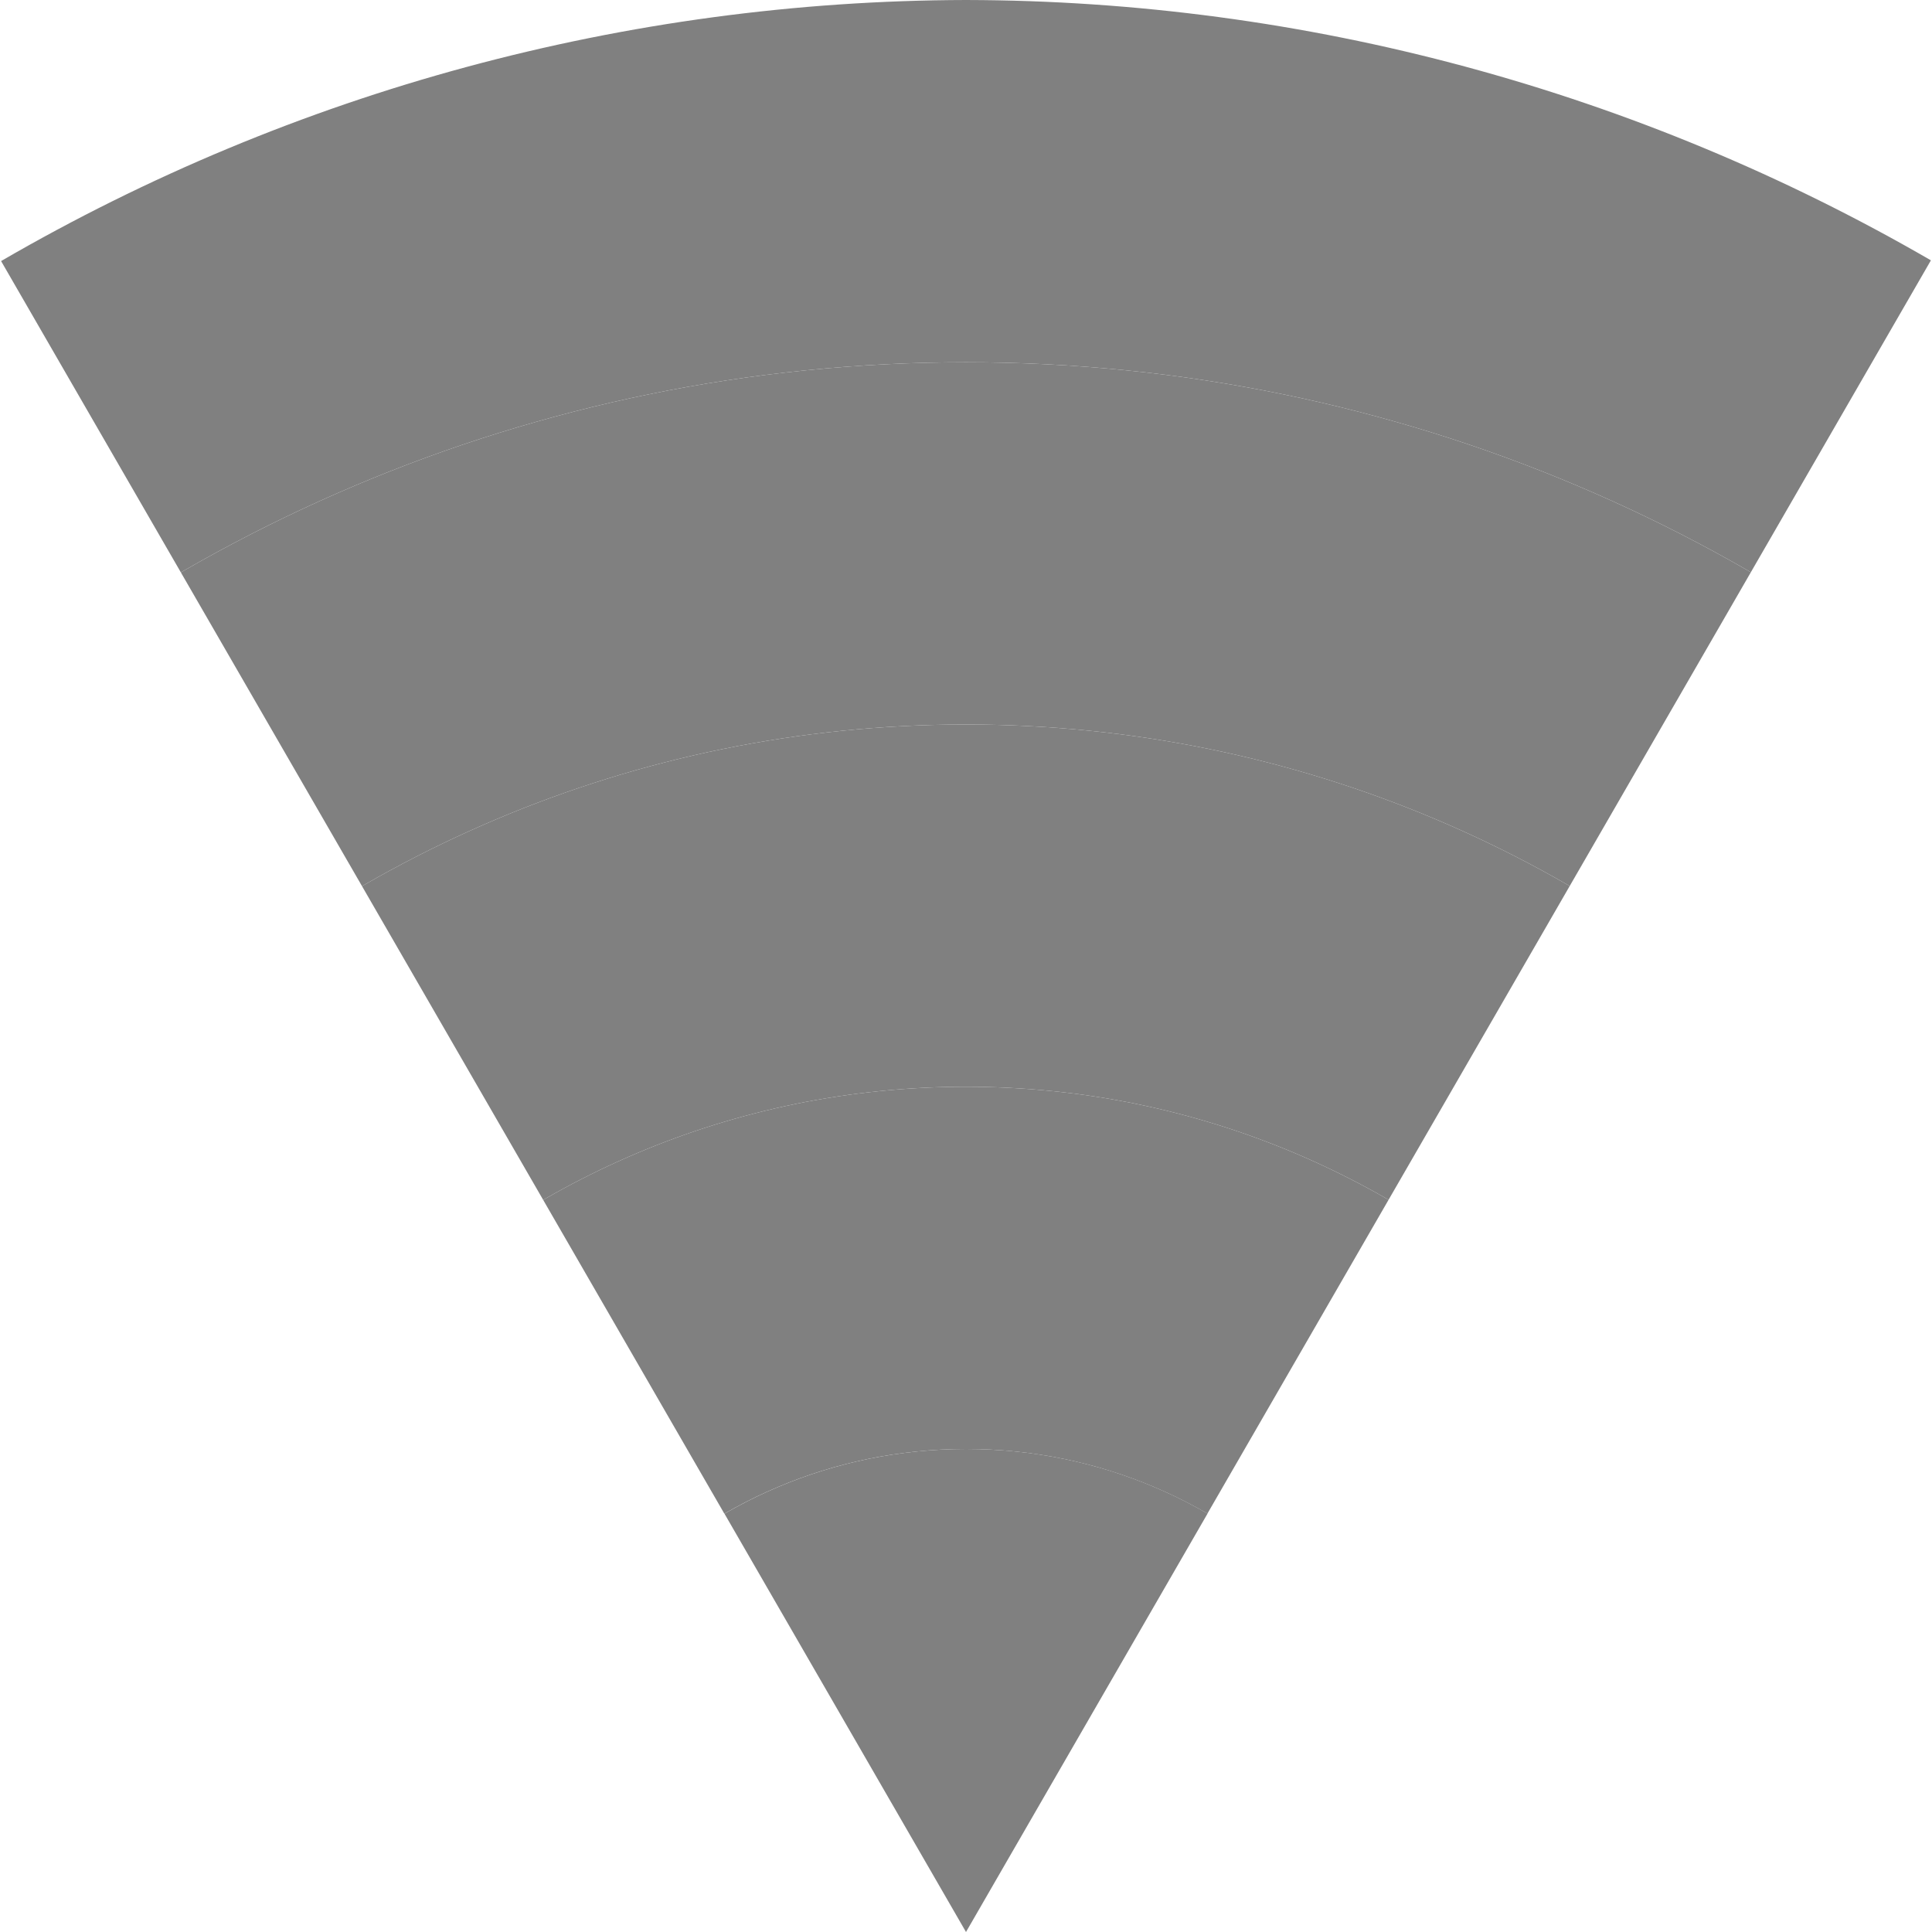
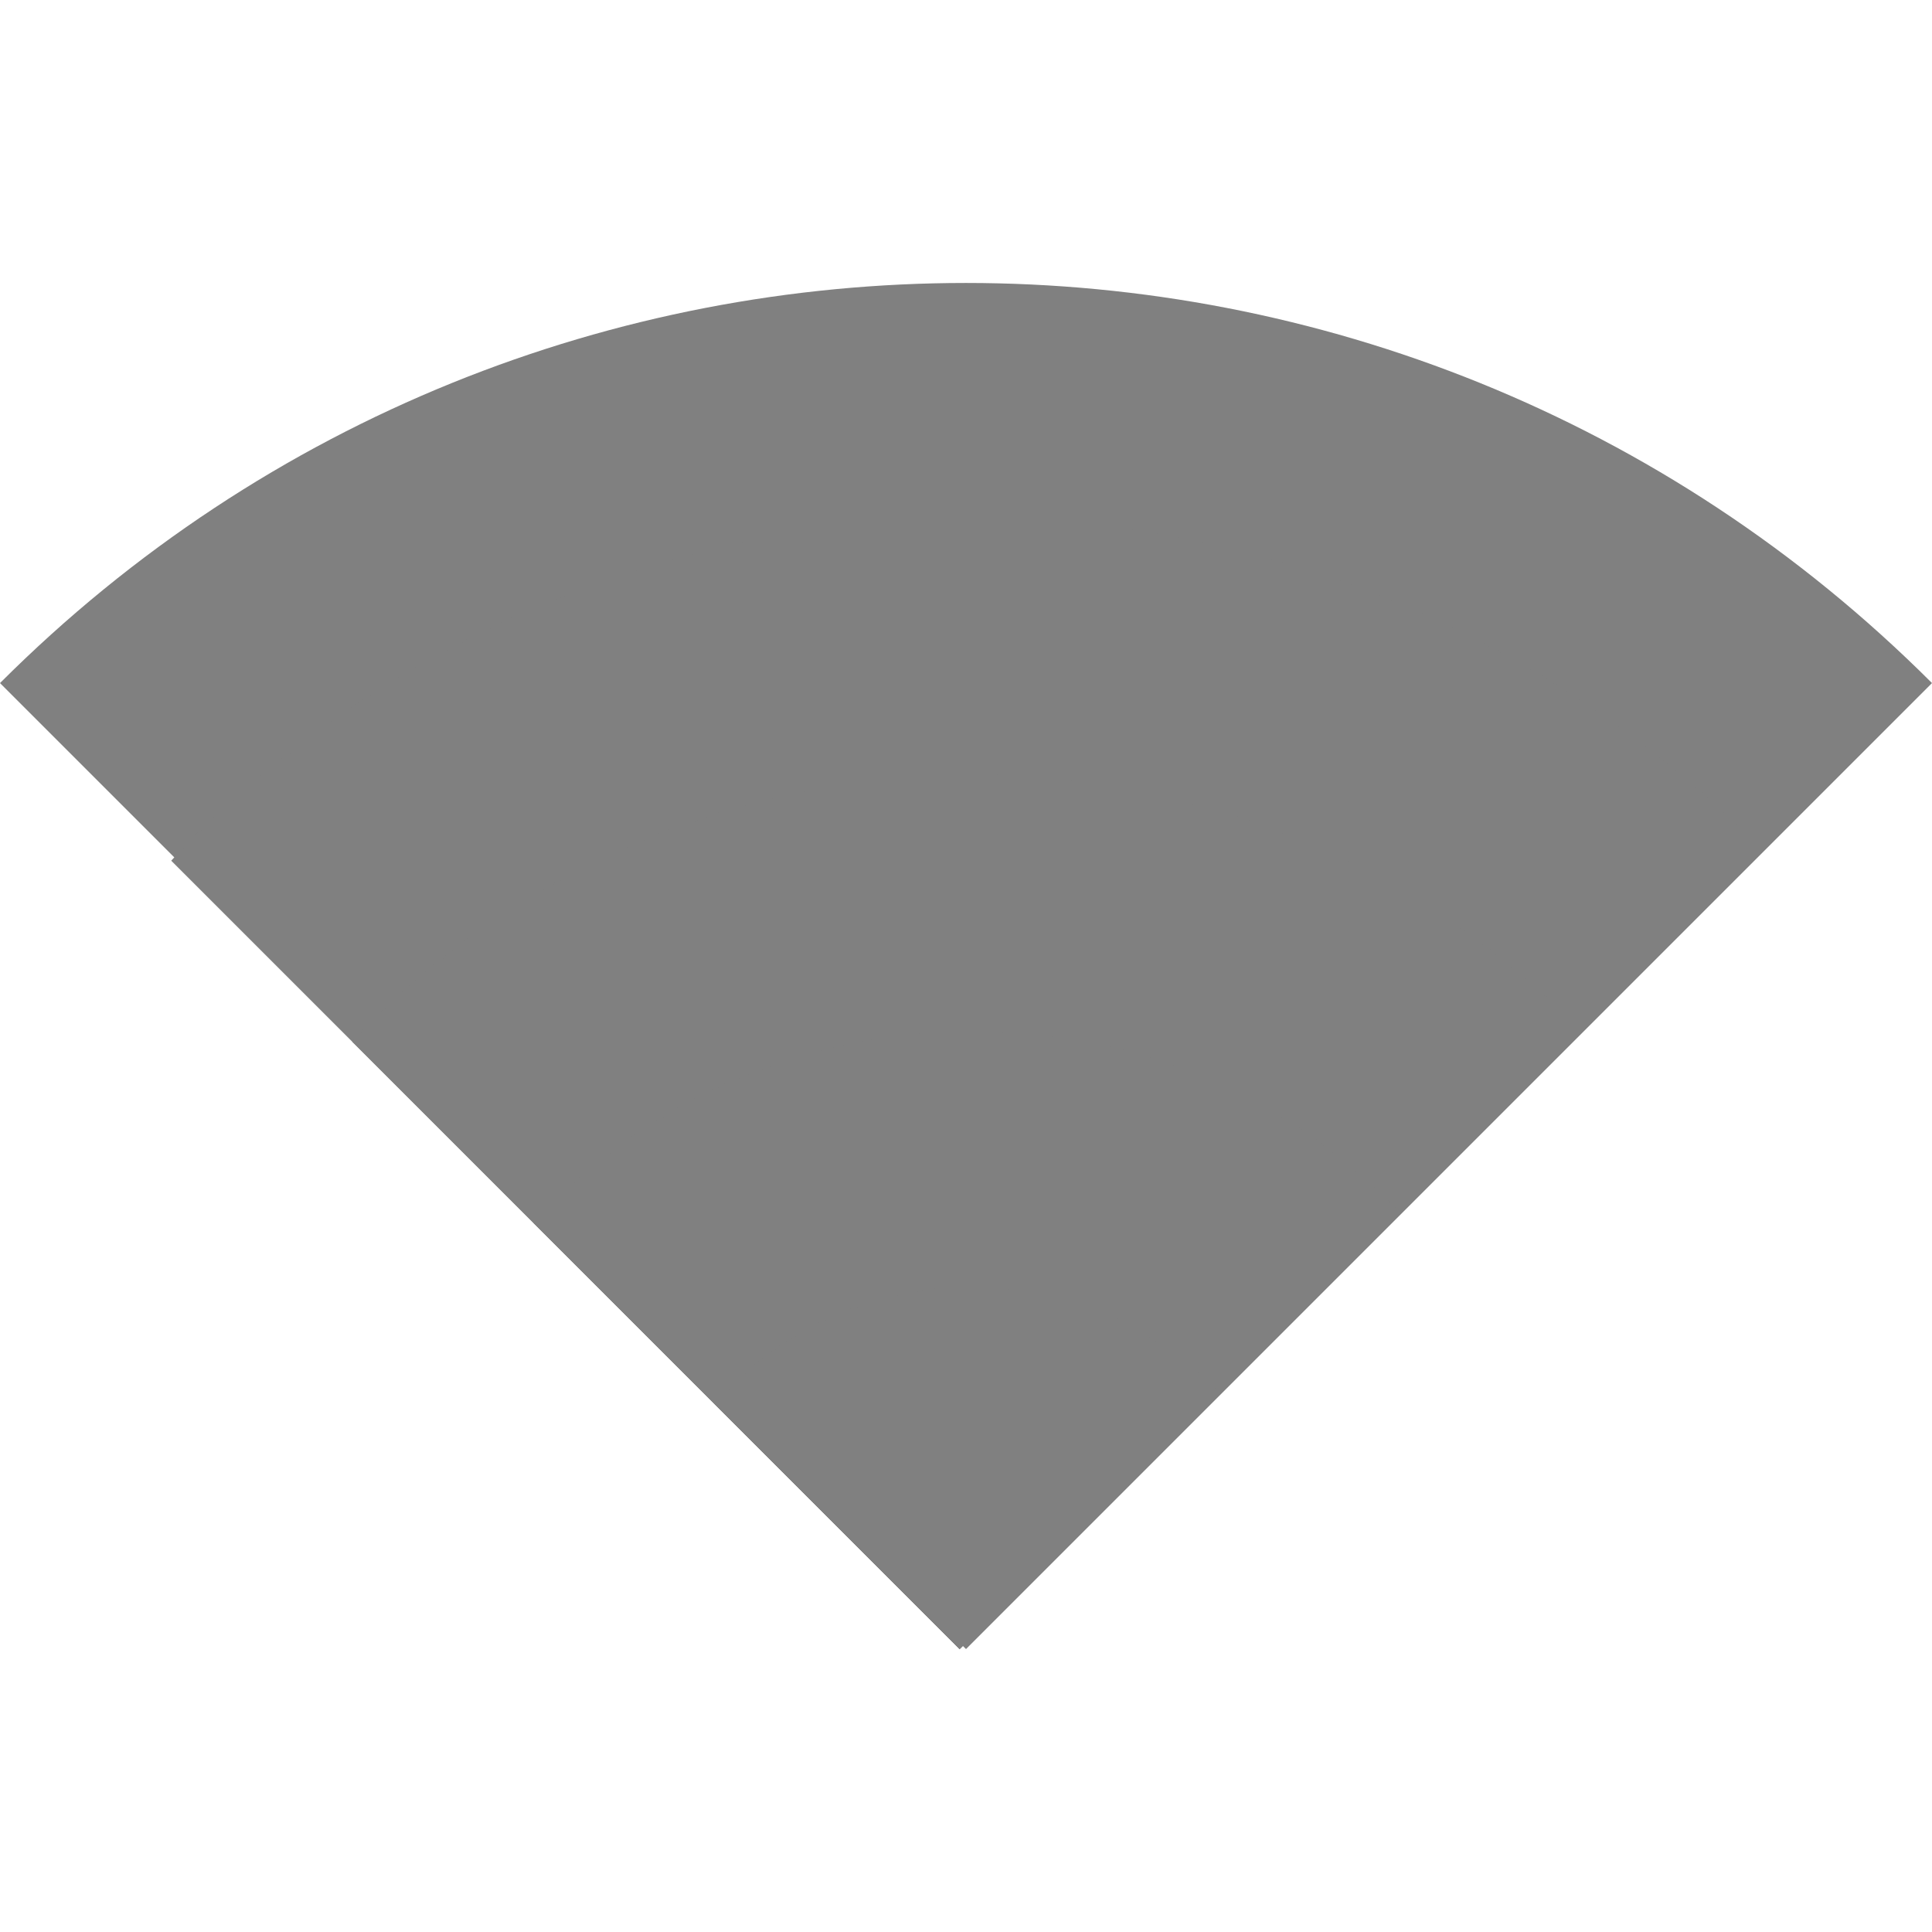
<svg xmlns="http://www.w3.org/2000/svg" height="16" width="16" version="1.1" id="svg10">
  <defs id="defs14">
    <clipPath clipPathUnits="userSpaceOnUse" id="clipPath1255">
      <path style="opacity:0.485;fill:#ff0000;fill-opacity:1;stroke:none;stroke-width:1.553;stroke-linecap:butt;stroke-linejoin:bevel;stroke-miterlimit:4;stroke-dasharray:none;stroke-opacity:1;paint-order:fill markers stroke" d="M 19.464,3.622 C 12.584,-1.2 3.424,-1.208 -3.464,3.601 L 8.008,19.984 Z" id="path1257" />
    </clipPath>
    <clipPath clipPathUnits="userSpaceOnUse" id="clipPath1259">
      <path style="opacity:0.485;fill:#ff0000;fill-opacity:1;stroke:none;stroke-width:1.553;stroke-linecap:butt;stroke-linejoin:bevel;stroke-miterlimit:4;stroke-dasharray:none;stroke-opacity:1;paint-order:fill markers stroke" d="M 19.464,3.622 C 12.584,-1.2 3.424,-1.208 -3.464,3.601 L 8.008,19.984 Z" id="path1261" />
    </clipPath>
    <clipPath clipPathUnits="userSpaceOnUse" id="clipPath1263">
      <path style="opacity:0.485;fill:#ff0000;fill-opacity:1;stroke:none;stroke-width:1.553;stroke-linecap:butt;stroke-linejoin:bevel;stroke-miterlimit:4;stroke-dasharray:none;stroke-opacity:1;paint-order:fill markers stroke" d="M 19.464,3.622 C 12.584,-1.2 3.424,-1.208 -3.464,3.601 L 8.008,19.984 Z" id="path1265" />
    </clipPath>
    <clipPath clipPathUnits="userSpaceOnUse" id="clipPath1267">
      <path style="opacity:0.485;fill:#ff0000;fill-opacity:1;stroke:none;stroke-width:1.553;stroke-linecap:butt;stroke-linejoin:bevel;stroke-miterlimit:4;stroke-dasharray:none;stroke-opacity:1;paint-order:fill markers stroke" d="M 19.464,3.622 C 12.584,-1.2 3.424,-1.208 -3.464,3.601 L 8.008,19.984 Z" id="path1269" />
    </clipPath>
    <clipPath clipPathUnits="userSpaceOnUse" id="clipPath1271">
      <path style="opacity:0.485;fill:#ff0000;fill-opacity:1;stroke:none;stroke-width:1.553;stroke-linecap:butt;stroke-linejoin:bevel;stroke-miterlimit:4;stroke-dasharray:none;stroke-opacity:1;paint-order:fill markers stroke" d="M 19.464,3.622 C 12.584,-1.2 3.424,-1.208 -3.464,3.601 L 8.008,19.984 Z" id="path1273" />
    </clipPath>
    <clipPath clipPathUnits="userSpaceOnUse" id="clipPath1109">
      <path style="opacity:0.5;fill:#d40000;fill-opacity:1;stroke:none;stroke-width:0.71;stroke-linecap:butt;stroke-linejoin:bevel;stroke-miterlimit:4;stroke-dasharray:none;stroke-opacity:1;paint-order:fill markers stroke" d="M 7.999,0 C 5.192,0.007 2.436,0.753 0.009,2.162 L 7.999,16 15.991,2.156 C 13.562,0.749 10.806,0.005 7.999,0 Z" id="path1111" />
    </clipPath>
    <clipPath clipPathUnits="userSpaceOnUse" id="clipPath1113">
      <path style="opacity:0.5;fill:#d40000;fill-opacity:1;stroke:none;stroke-width:0.71;stroke-linecap:butt;stroke-linejoin:bevel;stroke-miterlimit:4;stroke-dasharray:none;stroke-opacity:1;paint-order:fill markers stroke" d="M 7.999,0 C 5.192,0.007 2.436,0.753 0.009,2.162 L 7.999,16 15.991,2.156 C 13.562,0.749 10.806,0.005 7.999,0 Z" id="path1115" />
    </clipPath>
    <clipPath clipPathUnits="userSpaceOnUse" id="clipPath1117">
      <path style="opacity:0.5;fill:#d40000;fill-opacity:1;stroke:none;stroke-width:0.71;stroke-linecap:butt;stroke-linejoin:bevel;stroke-miterlimit:4;stroke-dasharray:none;stroke-opacity:1;paint-order:fill markers stroke" d="M 7.999,0 C 5.192,0.007 2.436,0.753 0.009,2.162 L 7.999,16 15.991,2.156 C 13.562,0.749 10.806,0.005 7.999,0 Z" id="path1119" />
    </clipPath>
    <clipPath clipPathUnits="userSpaceOnUse" id="clipPath1121">
      <path style="opacity:0.5;fill:#d40000;fill-opacity:1;stroke:none;stroke-width:0.71;stroke-linecap:butt;stroke-linejoin:bevel;stroke-miterlimit:4;stroke-dasharray:none;stroke-opacity:1;paint-order:fill markers stroke" d="M 7.999,0 C 5.192,0.007 2.436,0.753 0.009,2.162 L 7.999,16 15.991,2.156 C 13.562,0.749 10.806,0.005 7.999,0 Z" id="path1123" />
    </clipPath>
    <clipPath clipPathUnits="userSpaceOnUse" id="clipPath1125">
      <path style="opacity:0.5;fill:#d40000;fill-opacity:1;stroke:none;stroke-width:0.71;stroke-linecap:butt;stroke-linejoin:bevel;stroke-miterlimit:4;stroke-dasharray:none;stroke-opacity:1;paint-order:fill markers stroke" d="M 8,0 C 5.193,0.007 2.437,0.753 0.01,2.162 L 8,16 15.992,2.156 C 13.563,0.749 10.807,0.005 8,0 Z" id="path1127" />
    </clipPath>
  </defs>
-   <path style="opacity:1;fill:#808080;fill-opacity:1;stroke:none;stroke-width:3.467;stroke-linecap:butt;stroke-linejoin:bevel;stroke-miterlimit:4;stroke-dasharray:none;stroke-opacity:1;paint-order:fill markers stroke" d="M 8 0 A 16 16 0 0 0 -8 16 A 16 16 0 0 0 8.002 32 A 16 16 0 0 0 24 16 A 16 16 0 0 0 8 0 z M 8 3 A 13 13 0 0 1 21 16 A 13 13 0 0 1 8 29 A 13 13 0 0 1 -5 16 A 13 13 0 0 1 8 3 z " id="path900" clip-path="url(#clipPath1109)" />
-   <path style="opacity:1;fill:#808080;fill-opacity:1;stroke:none;stroke-width:2.817;stroke-linecap:butt;stroke-linejoin:bevel;stroke-miterlimit:4;stroke-dasharray:none;stroke-opacity:1;paint-order:fill markers stroke" d="M 8 3 A 13 13 0 0 0 -5 16 A 13 13 0 0 0 8 29 A 13 13 0 0 0 21 16 A 13 13 0 0 0 8 3 z M 8 6 A 10 10 0 0 1 18 16 A 10 10 0 0 1 8 26 A 10 10 0 0 1 -2 16 A 10 10 0 0 1 8 6 z " id="path900-5" clip-path="url(#clipPath1113)" />
-   <path style="opacity:1;fill:#808080;fill-opacity:1;stroke:none;stroke-width:2.167;stroke-linecap:butt;stroke-linejoin:bevel;stroke-miterlimit:4;stroke-dasharray:none;stroke-opacity:1;paint-order:fill markers stroke" d="M 8 6 A 10 10 0 0 0 -2 16 A 10 10 0 0 0 8 26 A 10 10 0 0 0 18 16 A 10 10 0 0 0 8 6 z M 8 9 A 7 7 0 0 1 15 16 A 7 7 0 0 1 8 23 A 7 7 0 0 1 1 16 A 7 7 0 0 1 8 9 z " id="path900-5-6" clip-path="url(#clipPath1117)" />
-   <path style="opacity:1;fill:#808080;fill-opacity:1;stroke:none;stroke-width:1.517;stroke-linecap:butt;stroke-linejoin:bevel;stroke-miterlimit:4;stroke-dasharray:none;stroke-opacity:1;paint-order:fill markers stroke" d="M 8 9 A 7 7 0 0 0 1 16 A 7 7 0 0 0 8 23 A 7 7 0 0 0 15 16 A 7 7 0 0 0 8 9 z M 8 12 A 4 4 0 0 1 12 16 A 4 4 0 0 1 8 20 A 4 4 0 0 1 4 16 A 4 4 0 0 1 8 12 z " id="path900-5-6-2" clip-path="url(#clipPath1121)" />
-   <circle style="opacity:1;fill:#808080;fill-opacity:1;stroke:none;stroke-width:0.867;stroke-linecap:butt;stroke-linejoin:bevel;stroke-miterlimit:4;stroke-dasharray:none;stroke-opacity:1;paint-order:fill markers stroke" id="path900-5-6-2-9" cx="8.001" cy="16" r="4" clip-path="url(#clipPath1125)" />
+   <path style="opacity:1;fill:#808080;fill-opacity:1;fill-rule:nonzero;stroke:none;stroke-width:8.229;stroke-linecap:butt;stroke-linejoin:bevel;stroke-miterlimit:4;stroke-dasharray:none;stroke-opacity:1;paint-order:fill markers stroke" d="m 0,5.657 8,8 8,-8 a 11.314,11.314 0 0 0 -16,0 z" id="path836" />
+   <path style="opacity:1;fill:#808080;fill-opacity:1;fill-rule:nonzero;stroke:none;stroke-width:6.686;stroke-linecap:butt;stroke-linejoin:bevel;stroke-miterlimit:4;stroke-dasharray:none;stroke-opacity:1;paint-order:fill markers stroke" d="M 1.549,6.987 A 9.192,9.192 0 0 0 1.418,7.128 l 6.529,6.529 6.634,-6.634 a 9.192,9.192 0 0 0 -0.032,-0.036 9.192,9.192 0 0 0 -13,0 z" id="path836-3" />
+   <path style="opacity:1;fill:#808080;fill-opacity:1;fill-rule:nonzero;stroke:none;stroke-width:5.143;stroke-linecap:butt;stroke-linejoin:bevel;stroke-miterlimit:4;stroke-dasharray:none;stroke-opacity:1;paint-order:fill markers stroke" d="m 3.049,8.487 a 7.071,7.071 0 0 0 -0.131,0.141 l 5.029,5.029 5.134,-5.134 a 7.071,7.071 0 0 0 -0.032,-0.036 7.071,7.071 0 0 0 -10,-2e-7 z" id="path836-3-6" />
+   <path style="opacity:1;fill:#808080;fill-opacity:1;fill-rule:nonzero;stroke:none;stroke-width:3.6;stroke-linecap:butt;stroke-linejoin:bevel;stroke-miterlimit:4;stroke-dasharray:none;stroke-opacity:1;paint-order:fill markers stroke" d="M 4.549,9.987 A 4.95,4.95 0 0 0 4.418,10.128 l 3.529,3.529 3.634,-3.634 a 4.95,4.95 0 0 0 -0.032,-0.036 4.95,4.95 0 0 0 -7,0 z" id="path836-3-6-7" />
+   <path style="opacity:1;fill:#808080;fill-opacity:1;fill-rule:nonzero;stroke:none;stroke-width:2.057;stroke-linecap:butt;stroke-linejoin:bevel;stroke-miterlimit:4;stroke-dasharray:none;stroke-opacity:1;paint-order:fill markers stroke" d="m 6.049,11.487 a 2.828,2.828 0 0 0 -0.131,0.141 l 2.029,2.029 2.134,-2.134 a 2.828,2.828 0 0 0 -0.032,-0.036 2.828,2.828 0 0 0 -4,0 z" id="path836-3-6-7-5" />
</svg>
